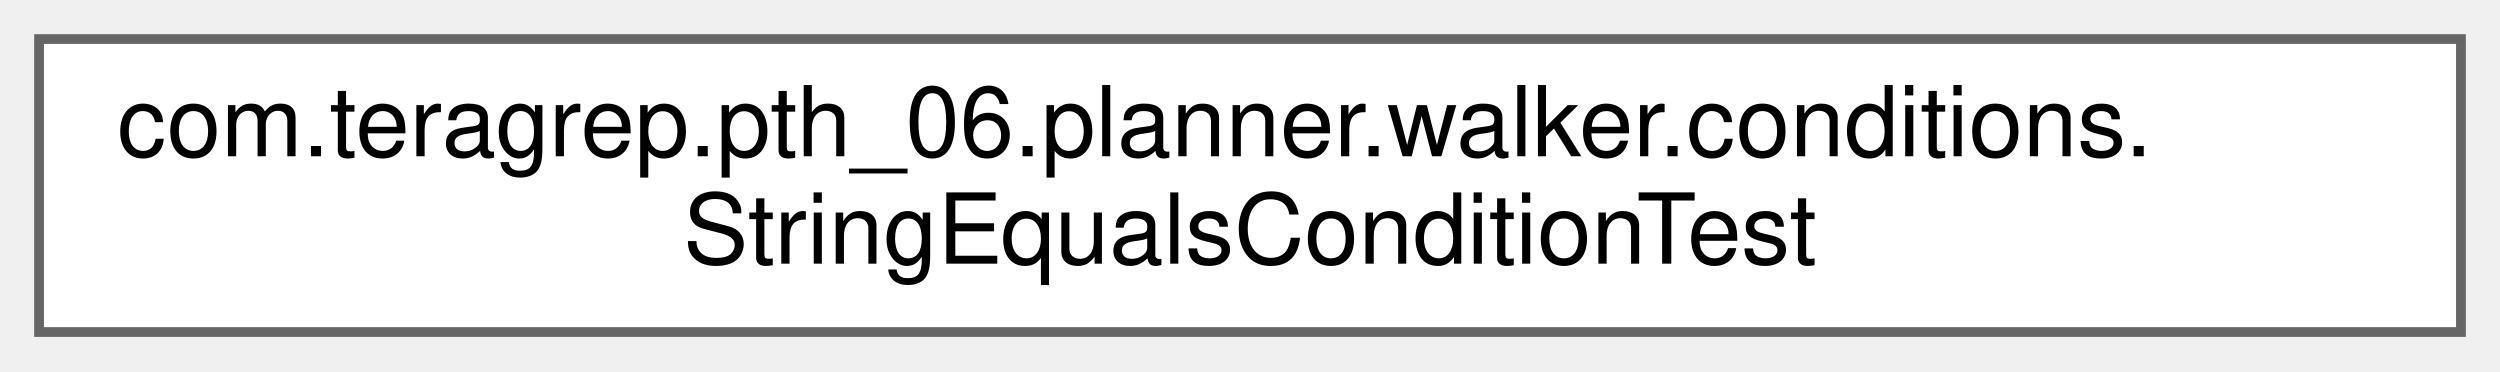
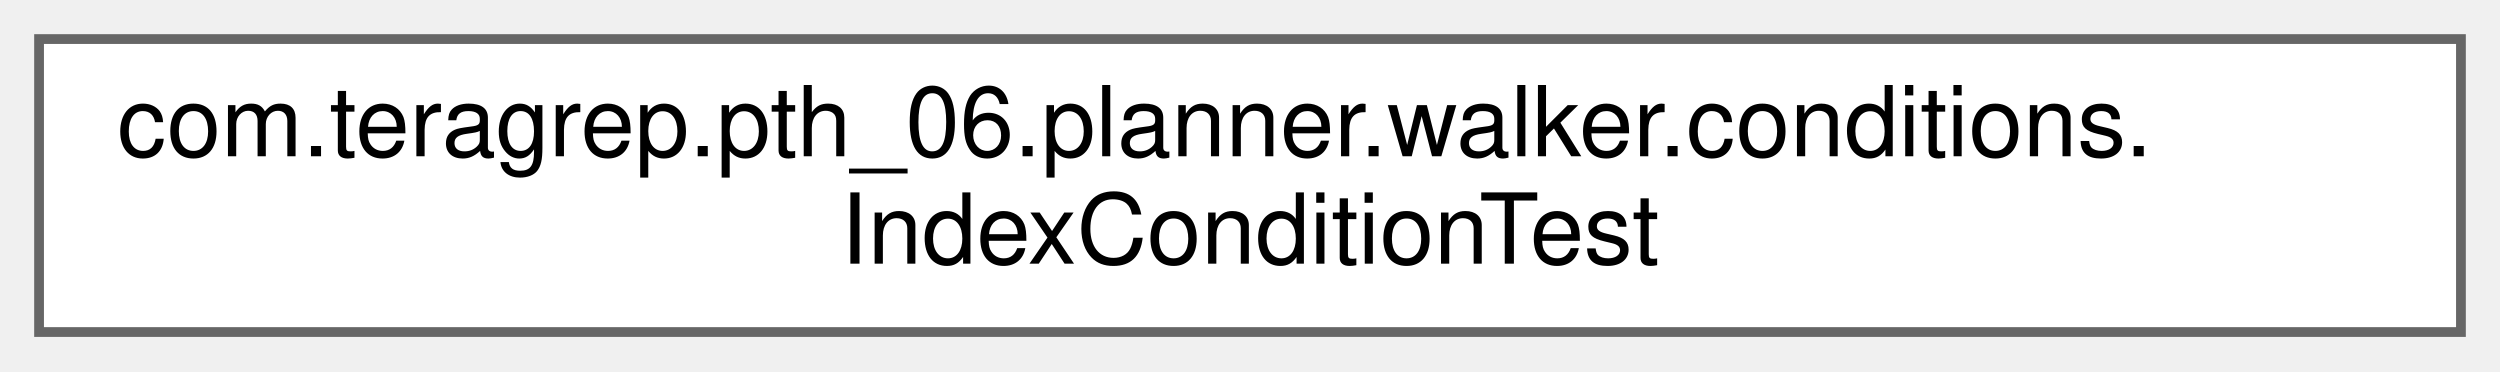
<svg xmlns="http://www.w3.org/2000/svg" xmlns:xlink="http://www.w3.org/1999/xlink" width="256pt" height="38pt" viewBox="0.00 0.00 256.00 38.00">
  <g id="graph0" class="graph" transform="scale(1 1) rotate(0) translate(4 34)">
    <g id="Node000000" class="node">
      <g id="a_Node000000">
-         <a xlink:href="classcom_1_1teragrep_1_1pth__06_1_1planner_1_1walker_1_1conditions_1_1StringEqualsConditionTest.html" target="_top" xlink:title=" ">
+         <a xlink:href="classcom_1_1teragrep_1_1pth__06_1_1planner_1_1walker_1_1conditions_1_1IndexConditionTest.html" target="_top" xlink:title="Comparing Condition equality using toString() since jooq Condition uses just toString() to check for ...">
          <polygon fill="white" stroke="#666666" points="248,-30 0,-30 0,0 248,0 248,-30" />
          <text text-anchor="start" x="8" y="-18" font-family="Helvetica,sans-Serif" font-size="10.00">com.teragrep.pth_06.planner.walker.conditions.</text>
-           <text text-anchor="middle" x="124" y="-7" font-family="Helvetica,sans-Serif" font-size="10.00">StringEqualsConditionTest</text>
+           <text text-anchor="middle" x="124" y="-7" font-family="Helvetica,sans-Serif" font-size="10.00">IndexConditionTest</text>
        </a>
      </g>
    </g>
  </g>
</svg>
